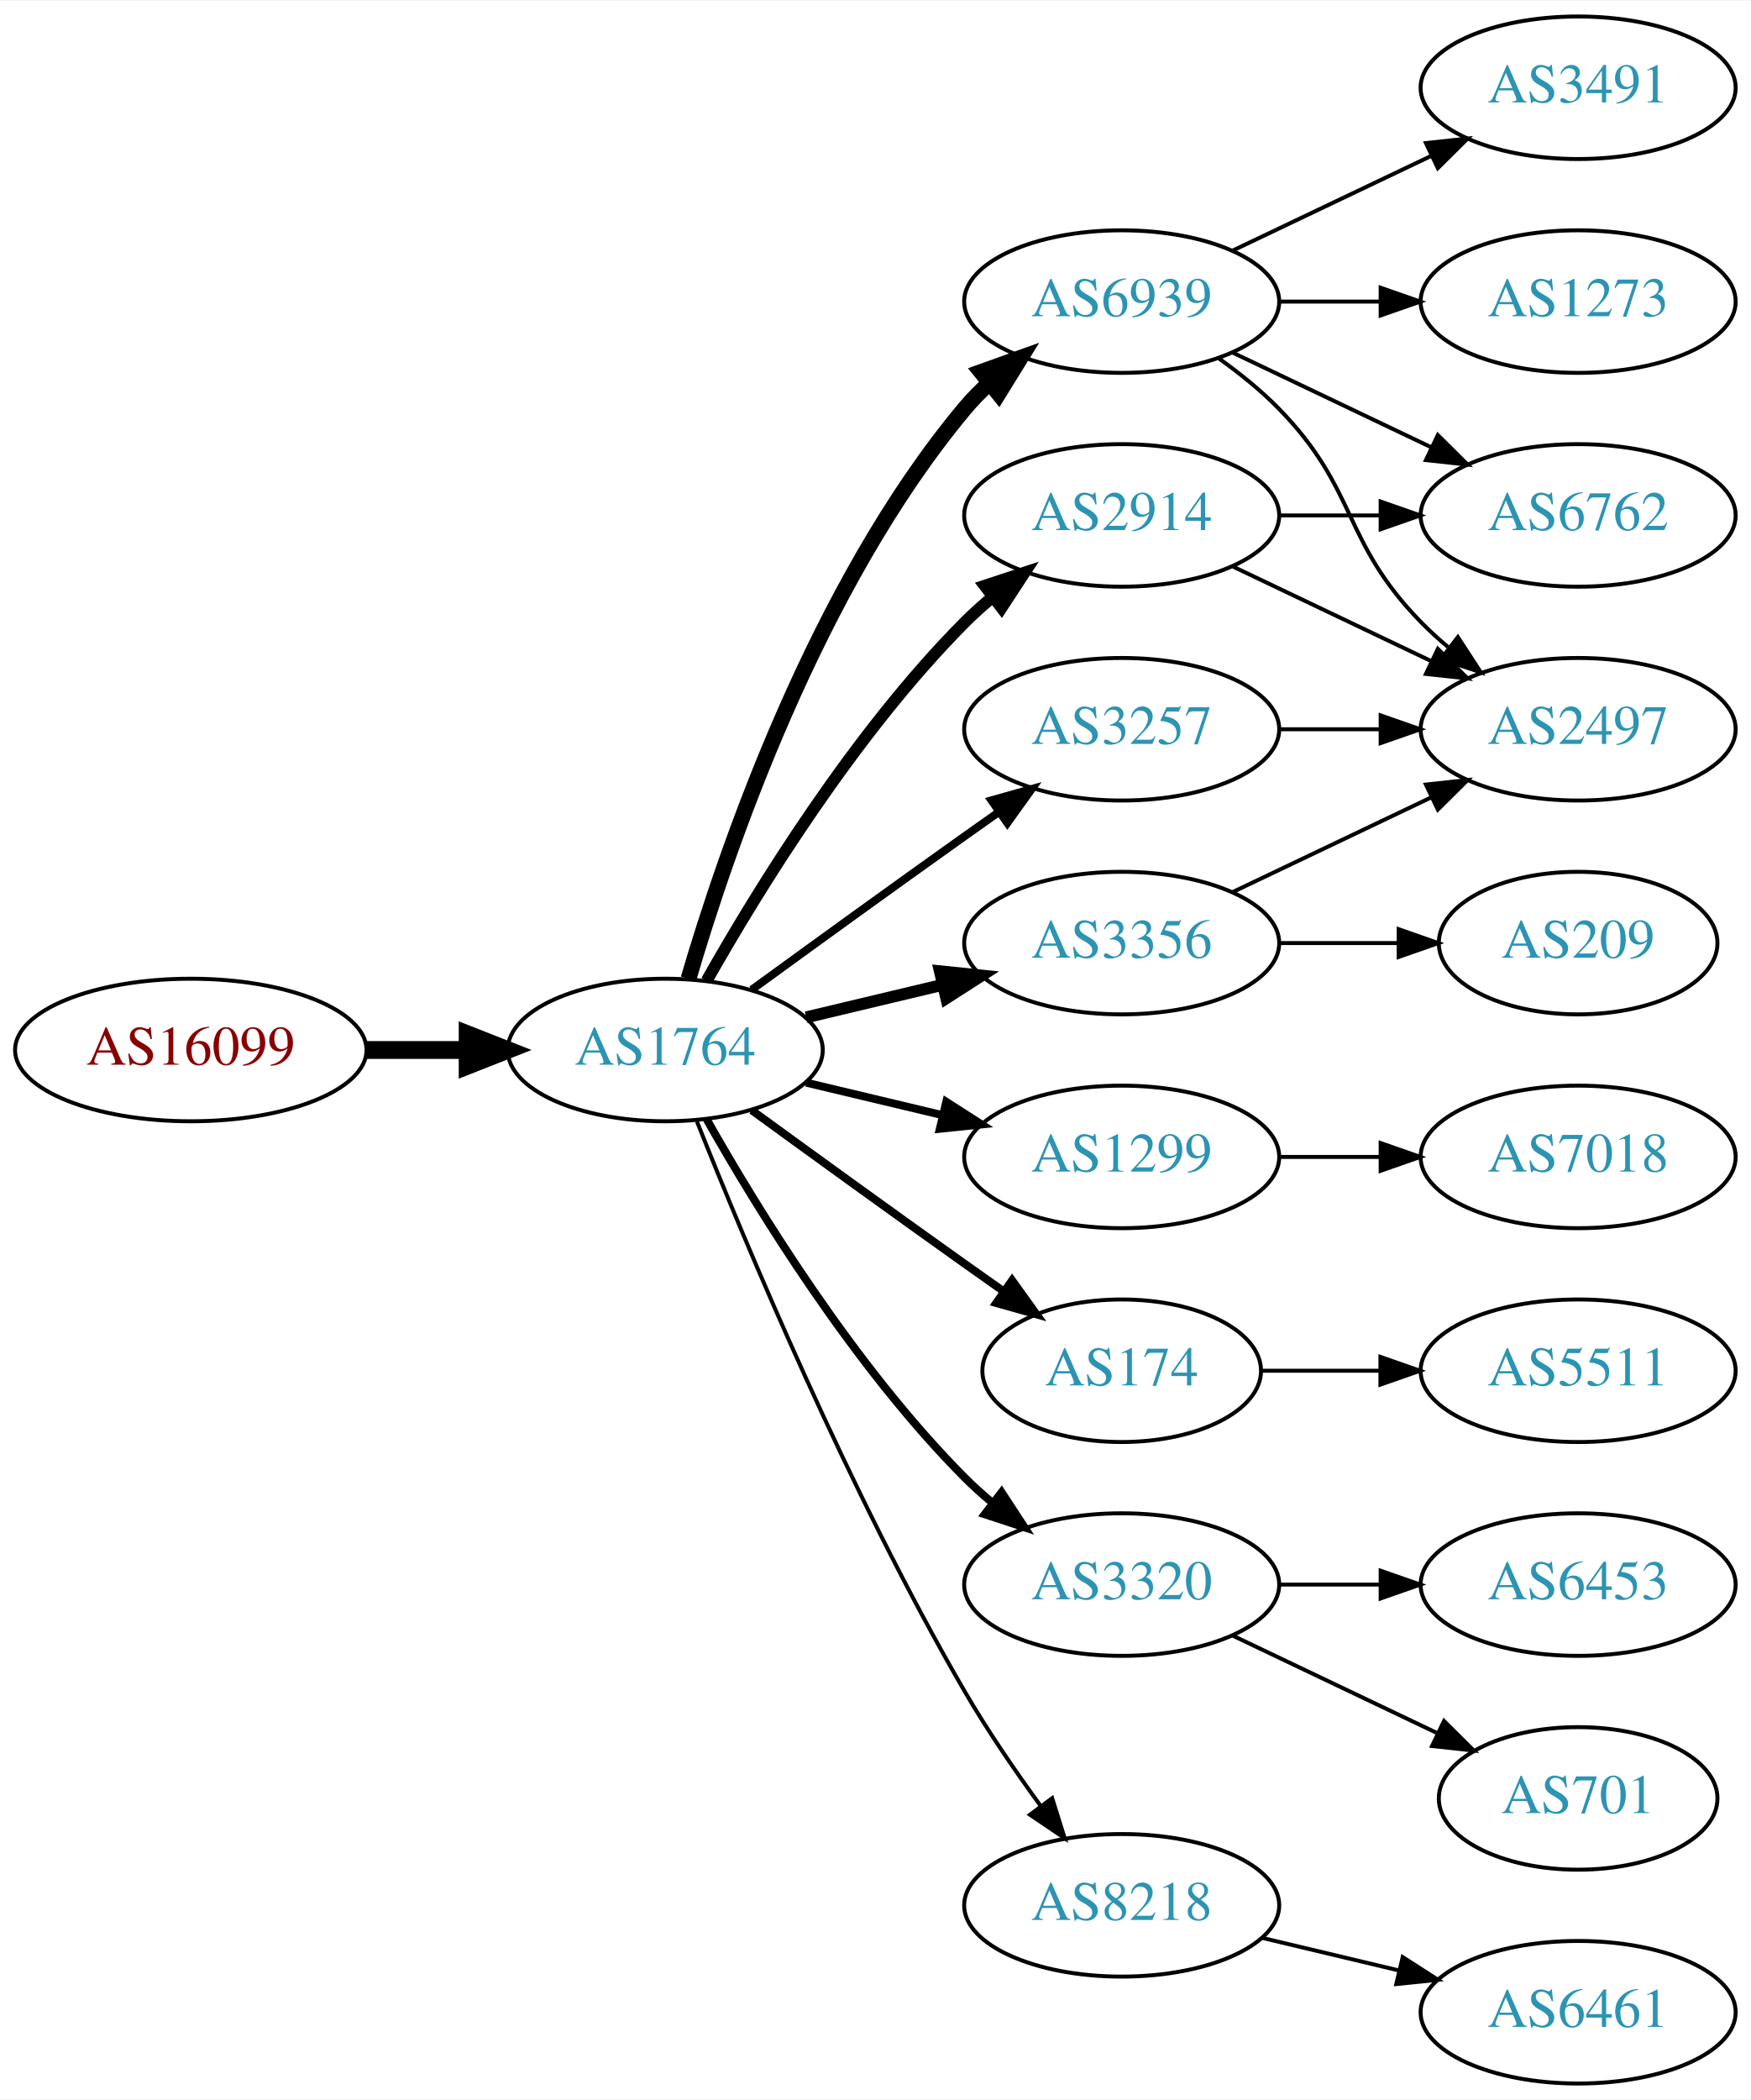
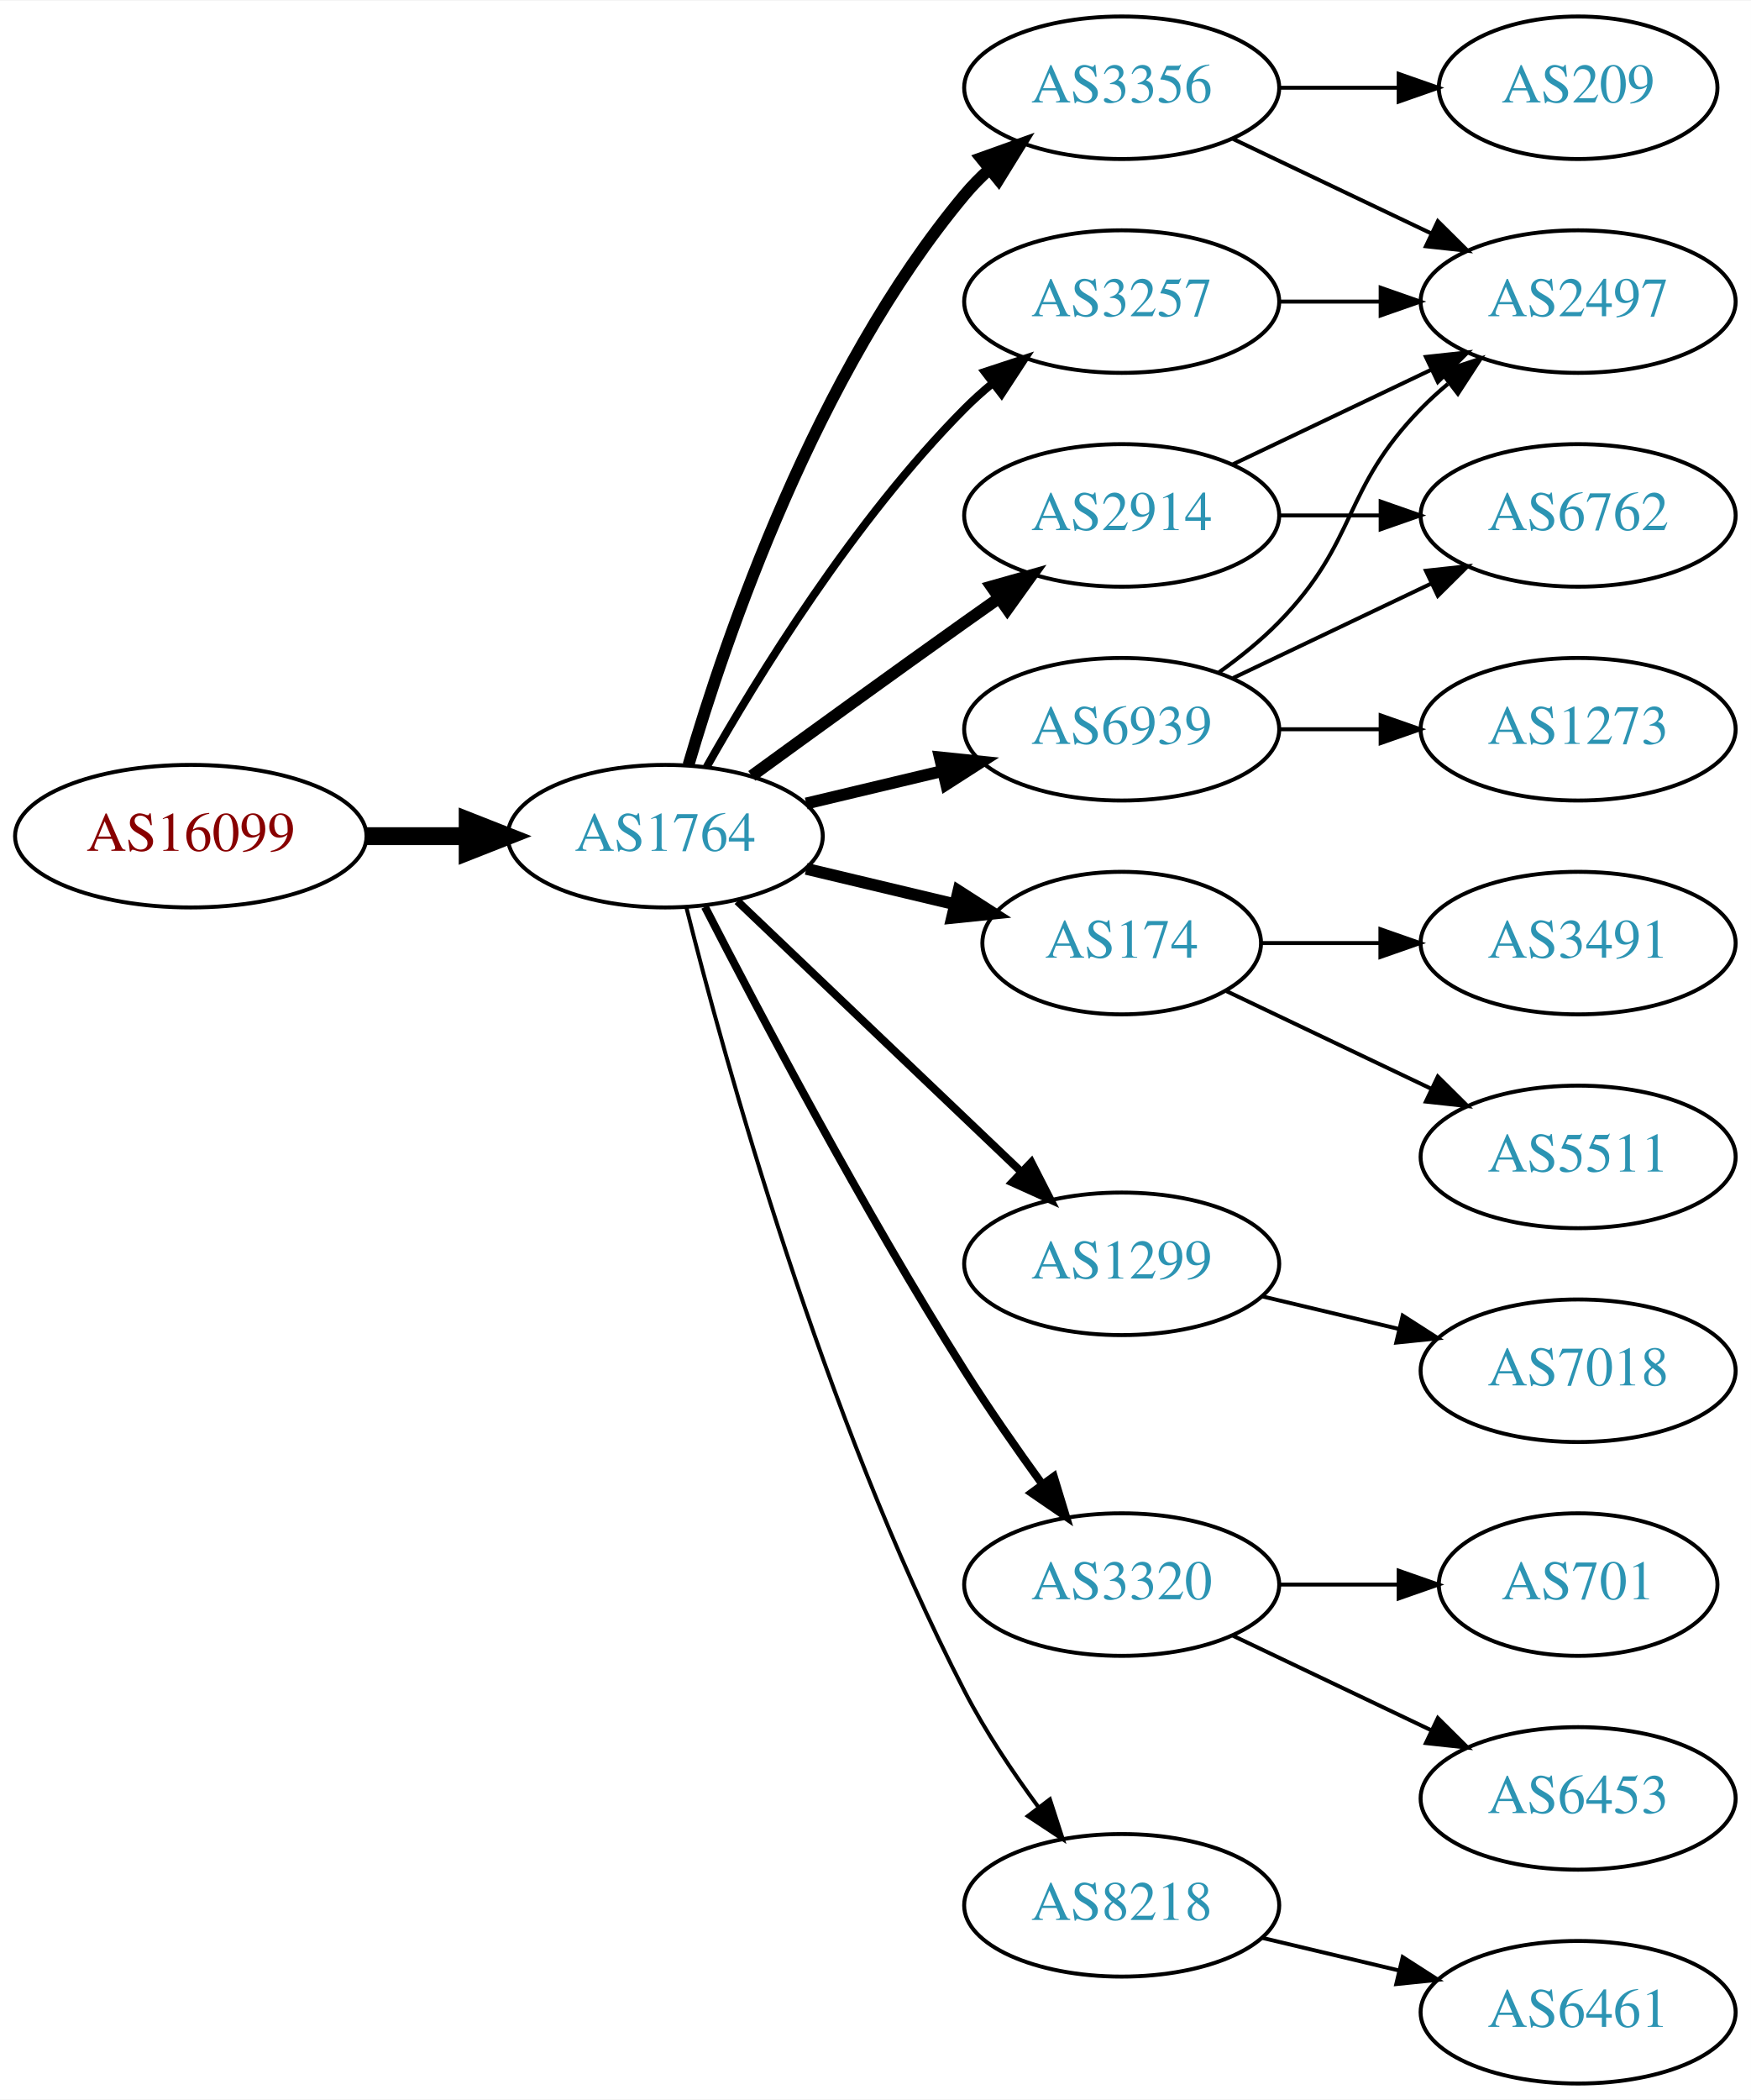
<svg xmlns="http://www.w3.org/2000/svg" xmlns:xlink="http://www.w3.org/1999/xlink" width="442pt" height="530pt" viewBox="0.00 0.00 442.27 530.00">
  <g id="graph0" class="graph" transform="scale(1 1) rotate(0) translate(4 526)">
    <polygon fill="white" stroke="none" points="-4,4 -4,-526 438.271,-526 438.271,4 -4,4" />
    <g id="node1" class="node">
      <g id="a_node1">
        <a xlink:href="/asn/16099" xlink:title="AS16099 ~ SOZVERS-NET [AT]">
-           <ellipse fill="#ffffff" stroke="black" cx="44.196" cy="-261" rx="44.393" ry="18" />
-           <text text-anchor="middle" x="44.196" y="-257.3" font-family="Times,serif" font-size="14.00" fill="#880000">AS16099</text>
+           <ellipse fill="#ffffff" stroke="black" cx="44.196" cy="-315" rx="44.393" ry="18" />
+           <text text-anchor="middle" x="44.196" y="-311.3" font-family="Times,serif" font-size="14.00" fill="#880000">AS16099</text>
        </a>
      </g>
    </g>
    <g id="node2" class="node">
      <g id="a_node2">
        <a xlink:href="/asn/1764" xlink:title="AS1764 ~ NEXTLAYER-AS [AT]">
-           <ellipse fill="#ffffff" stroke="black" cx="164.039" cy="-261" rx="39.794" ry="18" />
-           <text text-anchor="middle" x="164.039" y="-257.3" font-family="Times,serif" font-size="14.00" fill="#2c94b3">AS1764</text>
+           <ellipse fill="#ffffff" stroke="black" cx="164.039" cy="-315" rx="39.794" ry="18" />
+           <text text-anchor="middle" x="164.039" y="-311.3" font-family="Times,serif" font-size="14.00" fill="#2c94b3">AS1764</text>
        </a>
      </g>
    </g>
    <g id="edge1" class="edge">
-       <path fill="none" stroke="black" stroke-width="4.5" d="M88.407,-261C96.72,-261 105.482,-261 113.965,-261" />
-       <polygon fill="black" stroke="black" stroke-width="4.5" points="114.123,-264.938 124.123,-261 114.123,-257.063 114.123,-264.938" />
+       <path fill="none" stroke="black" stroke-width="4.5" d="M88.407,-315C96.72,-315 105.482,-315 113.965,-315" />
+       <polygon fill="black" stroke="black" stroke-width="4.5" points="114.123,-318.938 124.123,-315 114.123,-311.063 114.123,-318.938" />
    </g>
    <g id="node3" class="node">
      <g id="a_node3">
-         <a xlink:href="/asn/6939" xlink:title="AS6939 ~ Hurricane Electric LLC [US]">
-           <ellipse fill="#ffffff" stroke="black" cx="279.332" cy="-450" rx="39.794" ry="18" />
-           <text text-anchor="middle" x="279.332" y="-446.3" font-family="Times,serif" font-size="14.00" fill="#2c94b3">AS6939</text>
+         <a xlink:href="/asn/3356" xlink:title="AS3356 ~ Level 3 Parent, LLC [US]">
+           <ellipse fill="#ffffff" stroke="black" cx="279.332" cy="-504" rx="39.794" ry="18" />
+           <text text-anchor="middle" x="279.332" y="-500.3" font-family="Times,serif" font-size="14.00" fill="#2c94b3">AS3356</text>
        </a>
      </g>
    </g>
    <g id="edge2" class="edge">
-       <path fill="none" stroke="black" stroke-width="4" d="M169.913,-279.002C179.227,-310.844 202.043,-377.981 239.685,-423 241.555,-425.237 243.654,-427.374 245.88,-429.396" />
-       <polygon fill="black" stroke="black" stroke-width="4" points="243.823,-432.234 253.799,-435.804 248.227,-426.793 243.823,-432.234" />
+       <path fill="none" stroke="black" stroke-width="3" d="M169.913,-333.002C179.227,-364.844 202.043,-431.981 239.685,-477 241.555,-479.237 243.654,-481.374 245.88,-483.396" />
+       <polygon fill="black" stroke="black" stroke-width="3" points="243.823,-486.234 253.799,-489.804 248.227,-480.793 243.823,-486.234" />
    </g>
    <g id="node4" class="node">
      <g id="a_node4">
-         <a xlink:href="/asn/1299" xlink:title="AS1299 ~ Telia Carrier [EU]">
-           <ellipse fill="#ffffff" stroke="black" cx="279.332" cy="-234" rx="39.794" ry="18" />
-           <text text-anchor="middle" x="279.332" y="-230.3" font-family="Times,serif" font-size="14.00" fill="#2c94b3">AS1299</text>
+         <a xlink:href="/asn/6939" xlink:title="AS6939 ~ Hurricane Electric LLC [US]">
+           <ellipse fill="#ffffff" stroke="black" cx="279.332" cy="-342" rx="39.794" ry="18" />
+           <text text-anchor="middle" x="279.332" y="-338.3" font-family="Times,serif" font-size="14.00" fill="#2c94b3">AS6939</text>
        </a>
      </g>
    </g>
    <g id="edge3" class="edge">
-       <path fill="none" stroke="black" stroke-width="2" d="M199.646,-252.752C210.517,-250.162 222.671,-247.265 234.114,-244.538" />
-       <polygon fill="black" stroke="black" stroke-width="2" points="235.02,-247.92 243.936,-242.197 233.397,-241.111 235.02,-247.92" />
+       <path fill="none" stroke="black" stroke-width="3" d="M199.646,-323.248C210.517,-325.838 222.671,-328.735 234.114,-331.462" />
+       <polygon fill="black" stroke="black" stroke-width="3" points="233.397,-334.889 243.936,-333.803 235.02,-328.08 233.397,-334.889" />
    </g>
    <g id="node5" class="node">
      <g id="a_node5">
-         <a xlink:href="/asn/3257" xlink:title="AS3257 ~ GTT [DE]">
-           <ellipse fill="#ffffff" stroke="black" cx="279.332" cy="-342" rx="39.794" ry="18" />
-           <text text-anchor="middle" x="279.332" y="-338.3" font-family="Times,serif" font-size="14.00" fill="#2c94b3">AS3257</text>
+         <a xlink:href="/asn/174" xlink:title="AS174 ~ Cogent Communications [US]">
+           <ellipse fill="#ffffff" stroke="black" cx="279.332" cy="-288" rx="35.194" ry="18" />
+           <text text-anchor="middle" x="279.332" y="-284.3" font-family="Times,serif" font-size="14.00" fill="#2c94b3">AS174</text>
        </a>
      </g>
    </g>
    <g id="edge4" class="edge">
-       <path fill="none" stroke="black" stroke-width="2" d="M185.887,-276.222C200.821,-287.091 221.435,-302.025 239.685,-315 242.506,-317.005 245.449,-319.085 248.397,-321.159" />
-       <polygon fill="black" stroke="black" stroke-width="2" points="246.424,-324.05 256.621,-326.926 250.443,-318.319 246.424,-324.05" />
+       <path fill="none" stroke="black" stroke-width="3" d="M199.646,-306.752C211.44,-303.942 224.745,-300.771 237.013,-297.847" />
+       <polygon fill="black" stroke="black" stroke-width="3" points="238.101,-301.186 247.018,-295.463 236.479,-294.376 238.101,-301.186" />
    </g>
    <g id="node6" class="node">
      <g id="a_node6">
-         <a xlink:href="/asn/174" xlink:title="AS174 ~ Cogent Communications [US]">
-           <ellipse fill="#ffffff" stroke="black" cx="279.332" cy="-180" rx="35.194" ry="18" />
-           <text text-anchor="middle" x="279.332" y="-176.3" font-family="Times,serif" font-size="14.00" fill="#2c94b3">AS174</text>
+         <a xlink:href="/asn/1299" xlink:title="AS1299 ~ Telia Carrier [EU]">
+           <ellipse fill="#ffffff" stroke="black" cx="279.332" cy="-207" rx="39.794" ry="18" />
+           <text text-anchor="middle" x="279.332" y="-203.3" font-family="Times,serif" font-size="14.00" fill="#2c94b3">AS1299</text>
        </a>
      </g>
    </g>
    <g id="edge5" class="edge">
-       <path fill="none" stroke="black" stroke-width="2" d="M185.887,-245.778C200.821,-234.909 221.435,-219.975 239.685,-207 242.895,-204.718 246.264,-202.339 249.619,-199.982" />
-       <polygon fill="black" stroke="black" stroke-width="2" points="251.647,-202.834 257.83,-194.23 247.631,-197.101 251.647,-202.834" />
+       <path fill="none" stroke="black" stroke-width="2" d="M182.245,-298.597C201.321,-280.413 232.241,-250.937 253.838,-230.349" />
+       <polygon fill="black" stroke="black" stroke-width="2" points="256.511,-232.637 261.334,-223.203 251.681,-227.57 256.511,-232.637" />
    </g>
    <g id="node7" class="node">
      <g id="a_node7">
        <a xlink:href="/asn/3320" xlink:title="AS3320 ~ DTAG [DE]">
          <ellipse fill="#ffffff" stroke="black" cx="279.332" cy="-126" rx="39.794" ry="18" />
          <text text-anchor="middle" x="279.332" y="-122.3" font-family="Times,serif" font-size="14.00" fill="#2c94b3">AS3320</text>
        </a>
      </g>
    </g>
    <g id="edge6" class="edge">
-       <path fill="none" stroke="black" stroke-width="2" d="M174.498,-243.51C187.28,-220.904 211.712,-181.114 239.685,-153 241.796,-150.879 244.092,-148.812 246.477,-146.829" />
-       <polygon fill="black" stroke="black" stroke-width="2" points="248.993,-149.31 254.793,-140.444 244.73,-143.758 248.993,-149.31" />
+       <path fill="none" stroke="black" stroke-width="2" d="M174.065,-297.148C187.501,-270.945 213.95,-220.763 239.685,-180 245.748,-170.396 252.868,-160.187 259.333,-151.261" />
+       <polygon fill="black" stroke="black" stroke-width="2" points="262.185,-153.291 265.276,-143.157 256.54,-149.152 262.185,-153.291" />
    </g>
    <g id="node8" class="node">
      <g id="a_node8">
-         <a xlink:href="/asn/3356" xlink:title="AS3356 ~ Level 3 Parent, LLC [US]">
-           <ellipse fill="#ffffff" stroke="black" cx="279.332" cy="-288" rx="39.794" ry="18" />
-           <text text-anchor="middle" x="279.332" y="-284.3" font-family="Times,serif" font-size="14.00" fill="#2c94b3">AS3356</text>
+         <a xlink:href="/asn/8218" xlink:title="AS8218 ~ legacy Neotelecoms [FR]">
+           <ellipse fill="#ffffff" stroke="black" cx="279.332" cy="-45" rx="39.794" ry="18" />
+           <text text-anchor="middle" x="279.332" y="-41.3" font-family="Times,serif" font-size="14.00" fill="#2c94b3">AS8218</text>
        </a>
      </g>
    </g>
    <g id="edge7" class="edge">
-       <path fill="none" stroke="black" stroke-width="3" d="M199.646,-269.248C210.517,-271.838 222.671,-274.735 234.114,-277.462" />
-       <polygon fill="black" stroke="black" stroke-width="3" points="233.397,-280.889 243.936,-279.803 235.02,-274.08 233.397,-280.889" />
+       <path fill="none" stroke="black" d="M169.388,-296.934C178.942,-258.918 203.803,-168.439 239.685,-99 244.899,-88.91 251.823,-78.589 258.369,-69.709" />
+       <polygon fill="black" stroke="black" points="261.198,-71.771 264.461,-61.691 255.625,-67.536 261.198,-71.771" />
    </g>
    <g id="node9" class="node">
      <g id="a_node9">
        <a xlink:href="/asn/2914" xlink:title="AS2914 ~ NTT America, Inc. [US]">
          <ellipse fill="#ffffff" stroke="black" cx="279.332" cy="-396" rx="39.794" ry="18" />
          <text text-anchor="middle" x="279.332" y="-392.3" font-family="Times,serif" font-size="14.00" fill="#2c94b3">AS2914</text>
        </a>
      </g>
    </g>
    <g id="edge8" class="edge">
-       <path fill="none" stroke="black" stroke-width="3" d="M174.498,-278.49C187.28,-301.096 211.712,-340.886 239.685,-369 241.796,-371.121 244.092,-373.188 246.477,-375.171" />
-       <polygon fill="black" stroke="black" stroke-width="3" points="244.73,-378.242 254.793,-381.556 248.993,-372.69 244.73,-378.242" />
+       <path fill="none" stroke="black" stroke-width="3" d="M185.887,-330.222C200.821,-341.091 221.435,-356.025 239.685,-369 242.506,-371.005 245.449,-373.085 248.397,-375.159" />
+       <polygon fill="black" stroke="black" stroke-width="3" points="246.424,-378.05 256.621,-380.926 250.443,-372.319 246.424,-378.05" />
    </g>
    <g id="node10" class="node">
      <g id="a_node10">
-         <a xlink:href="/asn/8218" xlink:title="AS8218 ~ legacy Neotelecoms [FR]">
-           <ellipse fill="#ffffff" stroke="black" cx="279.332" cy="-45" rx="39.794" ry="18" />
-           <text text-anchor="middle" x="279.332" y="-41.3" font-family="Times,serif" font-size="14.00" fill="#2c94b3">AS8218</text>
+         <a xlink:href="/asn/3257" xlink:title="AS3257 ~ GTT [DE]">
+           <ellipse fill="#ffffff" stroke="black" cx="279.332" cy="-450" rx="39.794" ry="18" />
+           <text text-anchor="middle" x="279.332" y="-446.3" font-family="Times,serif" font-size="14.00" fill="#2c94b3">AS3257</text>
        </a>
      </g>
    </g>
    <g id="edge9" class="edge">
-       <path fill="none" stroke="black" d="M172.042,-242.949C184.169,-212.43 210.587,-149.067 239.685,-99 245.392,-89.181 252.43,-78.922 258.929,-70.016" />
-       <polygon fill="black" stroke="black" points="261.77,-72.061 264.934,-61.95 256.155,-67.881 261.77,-72.061" />
+       <path fill="none" stroke="black" stroke-width="2" d="M174.498,-332.49C187.28,-355.096 211.712,-394.886 239.685,-423 241.796,-425.121 244.092,-427.188 246.477,-429.171" />
+       <polygon fill="black" stroke="black" stroke-width="2" points="244.73,-432.242 254.793,-435.556 248.993,-426.69 244.73,-432.242" />
    </g>
    <g id="node11" class="node">
      <g id="a_node11">
-         <a xlink:href="/asn/3491" xlink:title="AS3491 ~ PCCW Global, Inc. [US]">
-           <ellipse fill="#ffffff" stroke="black" cx="394.625" cy="-504" rx="39.794" ry="18" />
-           <text text-anchor="middle" x="394.625" y="-500.3" font-family="Times,serif" font-size="14.00" fill="#2c94b3">AS3491</text>
+         <a xlink:href="/asn/209" xlink:title="AS209 ~ CenturyLink Communications, LLC [US]">
+           <ellipse fill="#ffffff" stroke="black" cx="394.625" cy="-504" rx="35.194" ry="18" />
+           <text text-anchor="middle" x="394.625" y="-500.3" font-family="Times,serif" font-size="14.00" fill="#2c94b3">AS209</text>
        </a>
      </g>
    </g>
    <g id="edge10" class="edge">
-       <path fill="none" stroke="black" d="M307.468,-462.934C322.462,-470.081 341.283,-479.052 357.506,-486.785" />
-       <polygon fill="black" stroke="black" points="356.177,-490.028 366.71,-491.171 359.188,-483.709 356.177,-490.028" />
+       <path fill="none" stroke="black" d="M319.004,-504C328.709,-504 339.2,-504 349.163,-504" />
+       <polygon fill="black" stroke="black" points="349.299,-507.5 359.299,-504 349.299,-500.5 349.299,-507.5" />
    </g>
    <g id="node12" class="node">
      <g id="a_node12">
-         <a xlink:href="/asn/1273" xlink:title="AS1273 ~ Vodafone Group PLC [EU]">
+         <a xlink:href="/asn/2497" xlink:title="AS2497 ~ Internet Initiative Japan Inc. [JP]">
          <ellipse fill="#ffffff" stroke="black" cx="394.625" cy="-450" rx="39.794" ry="18" />
-           <text text-anchor="middle" x="394.625" y="-446.3" font-family="Times,serif" font-size="14.00" fill="#2c94b3">AS1273</text>
+           <text text-anchor="middle" x="394.625" y="-446.3" font-family="Times,serif" font-size="14.00" fill="#2c94b3">AS2497</text>
        </a>
      </g>
    </g>
    <g id="edge11" class="edge">
-       <path fill="none" stroke="black" d="M319.004,-450C327.207,-450 335.971,-450 344.503,-450" />
-       <polygon fill="black" stroke="black" points="344.742,-453.5 354.742,-450 344.742,-446.5 344.742,-453.5" />
+       <path fill="none" stroke="black" d="M307.468,-491.066C322.462,-483.919 341.283,-474.948 357.506,-467.215" />
+       <polygon fill="black" stroke="black" points="359.188,-470.291 366.71,-462.829 356.177,-463.972 359.188,-470.291" />
+     </g>
+     <g id="edge12" class="edge">
+       <path fill="none" stroke="black" d="M303.926,-356.389C309.182,-360.148 314.513,-364.437 318.978,-369 339.151,-389.617 334.806,-402.383 354.978,-423 357.071,-425.139 359.354,-427.218 361.731,-429.21" />
+       <polygon fill="black" stroke="black" points="359.974,-432.275 370.031,-435.611 364.249,-426.732 359.974,-432.275" />
    </g>
    <g id="node13" class="node">
      <g id="a_node13">
-         <a xlink:href="/asn/2497" xlink:title="AS2497 ~ Internet Initiative Japan Inc. [JP]">
-           <ellipse fill="#ffffff" stroke="black" cx="394.625" cy="-342" rx="39.794" ry="18" />
-           <text text-anchor="middle" x="394.625" y="-338.3" font-family="Times,serif" font-size="14.00" fill="#2c94b3">AS2497</text>
-         </a>
-       </g>
-     </g>
-     <g id="edge12" class="edge">
-       <path fill="none" stroke="black" d="M303.926,-435.611C309.182,-431.852 314.513,-427.563 318.978,-423 339.151,-402.383 334.806,-389.617 354.978,-369 357.071,-366.861 359.354,-364.782 361.731,-362.79" />
-       <polygon fill="black" stroke="black" points="364.249,-365.268 370.031,-356.389 359.974,-359.725 364.249,-365.268" />
-     </g>
-     <g id="node14" class="node">
-       <g id="a_node14">
        <a xlink:href="/asn/6762" xlink:title="AS6762 ~ TELECOM ITALIA SPARKLE S.p.A. [IT]">
          <ellipse fill="#ffffff" stroke="black" cx="394.625" cy="-396" rx="39.794" ry="18" />
          <text text-anchor="middle" x="394.625" y="-392.3" font-family="Times,serif" font-size="14.00" fill="#2c94b3">AS6762</text>
        </a>
      </g>
    </g>
    <g id="edge13" class="edge">
-       <path fill="none" stroke="black" d="M307.468,-437.066C322.462,-429.919 341.283,-420.948 357.506,-413.215" />
-       <polygon fill="black" stroke="black" points="359.188,-416.291 366.71,-408.829 356.177,-409.972 359.188,-416.291" />
-     </g>
-     <g id="node15" class="node">
-       <g id="a_node15">
-         <a xlink:href="/asn/7018" xlink:title="AS7018 ~ AT&amp;T Services, Inc. [US]">
-           <ellipse fill="#ffffff" stroke="black" cx="394.625" cy="-234" rx="39.794" ry="18" />
-           <text text-anchor="middle" x="394.625" y="-230.3" font-family="Times,serif" font-size="14.00" fill="#2c94b3">AS7018</text>
+       <path fill="none" stroke="black" d="M307.468,-354.934C322.462,-362.081 341.283,-371.052 357.506,-378.785" />
+       <polygon fill="black" stroke="black" points="356.177,-382.028 366.71,-383.171 359.188,-375.709 356.177,-382.028" />
+     </g>
+     <g id="node14" class="node">
+       <g id="a_node14">
+         <a xlink:href="/asn/1273" xlink:title="AS1273 ~ Vodafone Group PLC [EU]">
+           <ellipse fill="#ffffff" stroke="black" cx="394.625" cy="-342" rx="39.794" ry="18" />
+           <text text-anchor="middle" x="394.625" y="-338.3" font-family="Times,serif" font-size="14.00" fill="#2c94b3">AS1273</text>
        </a>
      </g>
    </g>
    <g id="edge14" class="edge">
-       <path fill="none" stroke="black" d="M319.004,-234C327.207,-234 335.971,-234 344.503,-234" />
-       <polygon fill="black" stroke="black" points="344.742,-237.5 354.742,-234 344.742,-230.5 344.742,-237.5" />
-     </g>
-     <g id="edge23" class="edge">
      <path fill="none" stroke="black" d="M319.004,-342C327.207,-342 335.971,-342 344.503,-342" />
      <polygon fill="black" stroke="black" points="344.742,-345.5 354.742,-342 344.742,-338.5 344.742,-345.5" />
+     </g>
+     <g id="node18" class="node">
+       <g id="a_node18">
+         <a xlink:href="/asn/3491" xlink:title="AS3491 ~ PCCW Global, Inc. [US]">
+           <ellipse fill="#ffffff" stroke="black" cx="394.625" cy="-288" rx="39.794" ry="18" />
+           <text text-anchor="middle" x="394.625" y="-284.3" font-family="Times,serif" font-size="14.00" fill="#2c94b3">AS3491</text>
+         </a>
+       </g>
+     </g>
+     <g id="edge21" class="edge">
+       <path fill="none" stroke="black" d="M314.631,-288C324.008,-288 334.358,-288 344.393,-288" />
+       <polygon fill="black" stroke="black" points="344.681,-291.5 354.681,-288 344.681,-284.5 344.681,-291.5" />
    </g>
    <g id="node19" class="node">
      <g id="a_node19">
        <a xlink:href="/asn/5511" xlink:title="AS5511 ~ Orange S.A. [FR]">
+           <ellipse fill="#ffffff" stroke="black" cx="394.625" cy="-234" rx="39.794" ry="18" />
+           <text text-anchor="middle" x="394.625" y="-230.3" font-family="Times,serif" font-size="14.00" fill="#2c94b3">AS5511</text>
+         </a>
+       </g>
+     </g>
+     <g id="edge22" class="edge">
+       <path fill="none" stroke="black" d="M305.757,-275.881C321.059,-268.587 340.783,-259.186 357.665,-251.14" />
+       <polygon fill="black" stroke="black" points="359.184,-254.293 366.705,-246.831 356.172,-247.974 359.184,-254.293" />
+     </g>
+     <g id="node20" class="node">
+       <g id="a_node20">
+         <a xlink:href="/asn/7018" xlink:title="AS7018 ~ AT&amp;T Services, Inc. [US]">
          <ellipse fill="#ffffff" stroke="black" cx="394.625" cy="-180" rx="39.794" ry="18" />
-           <text text-anchor="middle" x="394.625" y="-176.3" font-family="Times,serif" font-size="14.00" fill="#2c94b3">AS5511</text>
-         </a>
-       </g>
-     </g>
-     <g id="edge21" class="edge">
-       <path fill="none" stroke="black" d="M314.631,-180C324.008,-180 334.358,-180 344.393,-180" />
-       <polygon fill="black" stroke="black" points="344.681,-183.5 354.681,-180 344.681,-176.5 344.681,-183.5" />
+           <text text-anchor="middle" x="394.625" y="-176.3" font-family="Times,serif" font-size="14.00" fill="#2c94b3">AS7018</text>
+         </a>
+       </g>
+     </g>
+     <g id="edge23" class="edge">
+       <path fill="none" stroke="black" d="M314.939,-198.752C325.81,-196.162 337.964,-193.265 349.407,-190.538" />
+       <polygon fill="black" stroke="black" points="350.313,-193.92 359.229,-188.197 348.69,-187.111 350.313,-193.92" />
+     </g>
+     <g id="node15" class="node">
+       <g id="a_node15">
+         <a xlink:href="/asn/701" xlink:title="AS701 ~ UUNET [US]">
+           <ellipse fill="#ffffff" stroke="black" cx="394.625" cy="-126" rx="35.194" ry="18" />
+           <text text-anchor="middle" x="394.625" y="-122.3" font-family="Times,serif" font-size="14.00" fill="#2c94b3">AS701</text>
+         </a>
+       </g>
+     </g>
+     <g id="edge15" class="edge">
+       <path fill="none" stroke="black" d="M319.004,-126C328.709,-126 339.2,-126 349.163,-126" />
+       <polygon fill="black" stroke="black" points="349.299,-129.5 359.299,-126 349.299,-122.5 349.299,-129.5" />
    </g>
    <g id="node16" class="node">
      <g id="a_node16">
        <a xlink:href="/asn/6453" xlink:title="AS6453 ~ TATA COMMUNICATIONS (AMERICA) INC [US]">
-           <ellipse fill="#ffffff" stroke="black" cx="394.625" cy="-126" rx="39.794" ry="18" />
-           <text text-anchor="middle" x="394.625" y="-122.3" font-family="Times,serif" font-size="14.00" fill="#2c94b3">AS6453</text>
-         </a>
-       </g>
-     </g>
-     <g id="edge15" class="edge">
-       <path fill="none" stroke="black" d="M319.004,-126C327.207,-126 335.971,-126 344.503,-126" />
-       <polygon fill="black" stroke="black" points="344.742,-129.5 354.742,-126 344.742,-122.5 344.742,-129.5" />
+           <ellipse fill="#ffffff" stroke="black" cx="394.625" cy="-72" rx="39.794" ry="18" />
+           <text text-anchor="middle" x="394.625" y="-68.3" font-family="Times,serif" font-size="14.00" fill="#2c94b3">AS6453</text>
+         </a>
+       </g>
+     </g>
+     <g id="edge16" class="edge">
+       <path fill="none" stroke="black" d="M307.468,-113.066C322.462,-105.919 341.283,-96.948 357.506,-89.215" />
+       <polygon fill="black" stroke="black" points="359.188,-92.291 366.71,-84.829 356.177,-85.972 359.188,-92.291" />
    </g>
    <g id="node17" class="node">
      <g id="a_node17">
-         <a xlink:href="/asn/701" xlink:title="AS701 ~ UUNET [US]">
-           <ellipse fill="#ffffff" stroke="black" cx="394.625" cy="-72" rx="35.194" ry="18" />
-           <text text-anchor="middle" x="394.625" y="-68.3" font-family="Times,serif" font-size="14.00" fill="#2c94b3">AS701</text>
-         </a>
-       </g>
-     </g>
-     <g id="edge16" class="edge">
-       <path fill="none" stroke="black" d="M307.468,-113.066C322.9,-105.71 342.385,-96.423 358.92,-88.541" />
-       <polygon fill="black" stroke="black" points="360.741,-91.551 368.262,-84.089 357.729,-85.232 360.741,-91.551" />
-     </g>
-     <g id="edge17" class="edge">
-       <path fill="none" stroke="black" d="M307.468,-300.934C322.462,-308.081 341.283,-317.052 357.506,-324.785" />
-       <polygon fill="black" stroke="black" points="356.177,-328.028 366.71,-329.171 359.188,-321.709 356.177,-328.028" />
-     </g>
-     <g id="node18" class="node">
-       <g id="a_node18">
-         <a xlink:href="/asn/209" xlink:title="AS209 ~ CenturyLink Communications, LLC [US]">
-           <ellipse fill="#ffffff" stroke="black" cx="394.625" cy="-288" rx="35.194" ry="18" />
-           <text text-anchor="middle" x="394.625" y="-284.3" font-family="Times,serif" font-size="14.00" fill="#2c94b3">AS209</text>
-         </a>
-       </g>
-     </g>
-     <g id="edge18" class="edge">
-       <path fill="none" stroke="black" d="M319.004,-288C328.709,-288 339.2,-288 349.163,-288" />
-       <polygon fill="black" stroke="black" points="349.299,-291.5 359.299,-288 349.299,-284.5 349.299,-291.5" />
-     </g>
-     <g id="edge20" class="edge">
-       <path fill="none" stroke="black" d="M307.468,-383.066C322.462,-375.919 341.283,-366.948 357.506,-359.215" />
-       <polygon fill="black" stroke="black" points="359.188,-362.291 366.71,-354.829 356.177,-355.972 359.188,-362.291" />
-     </g>
-     <g id="edge19" class="edge">
-       <path fill="none" stroke="black" d="M319.004,-396C327.207,-396 335.971,-396 344.503,-396" />
-       <polygon fill="black" stroke="black" points="344.742,-399.5 354.742,-396 344.742,-392.5 344.742,-399.5" />
-     </g>
-     <g id="node20" class="node">
-       <g id="a_node20">
        <a xlink:href="/asn/6461" xlink:title="AS6461 ~ Zayo Bandwidth [US]">
          <ellipse fill="#ffffff" stroke="black" cx="394.625" cy="-18" rx="39.794" ry="18" />
          <text text-anchor="middle" x="394.625" y="-14.3" font-family="Times,serif" font-size="14.00" fill="#2c94b3">AS6461</text>
        </a>
      </g>
    </g>
-     <g id="edge22" class="edge">
+     <g id="edge17" class="edge">
      <path fill="none" stroke="black" d="M314.939,-36.752C325.81,-34.162 337.964,-31.265 349.407,-28.538" />
      <polygon fill="black" stroke="black" points="350.313,-31.92 359.229,-26.197 348.69,-25.111 350.313,-31.92" />
    </g>
+     <g id="edge19" class="edge">
+       <path fill="none" stroke="black" d="M307.468,-408.934C322.462,-416.081 341.283,-425.052 357.506,-432.785" />
+       <polygon fill="black" stroke="black" points="356.177,-436.028 366.71,-437.171 359.188,-429.709 356.177,-436.028" />
+     </g>
+     <g id="edge18" class="edge">
+       <path fill="none" stroke="black" d="M319.004,-396C327.207,-396 335.971,-396 344.503,-396" />
+       <polygon fill="black" stroke="black" points="344.742,-399.5 354.742,-396 344.742,-392.5 344.742,-399.5" />
+     </g>
+     <g id="edge20" class="edge">
+       <path fill="none" stroke="black" d="M319.004,-450C327.207,-450 335.971,-450 344.503,-450" />
+       <polygon fill="black" stroke="black" points="344.742,-453.5 354.742,-450 344.742,-446.5 344.742,-453.5" />
+     </g>
  </g>
</svg>
